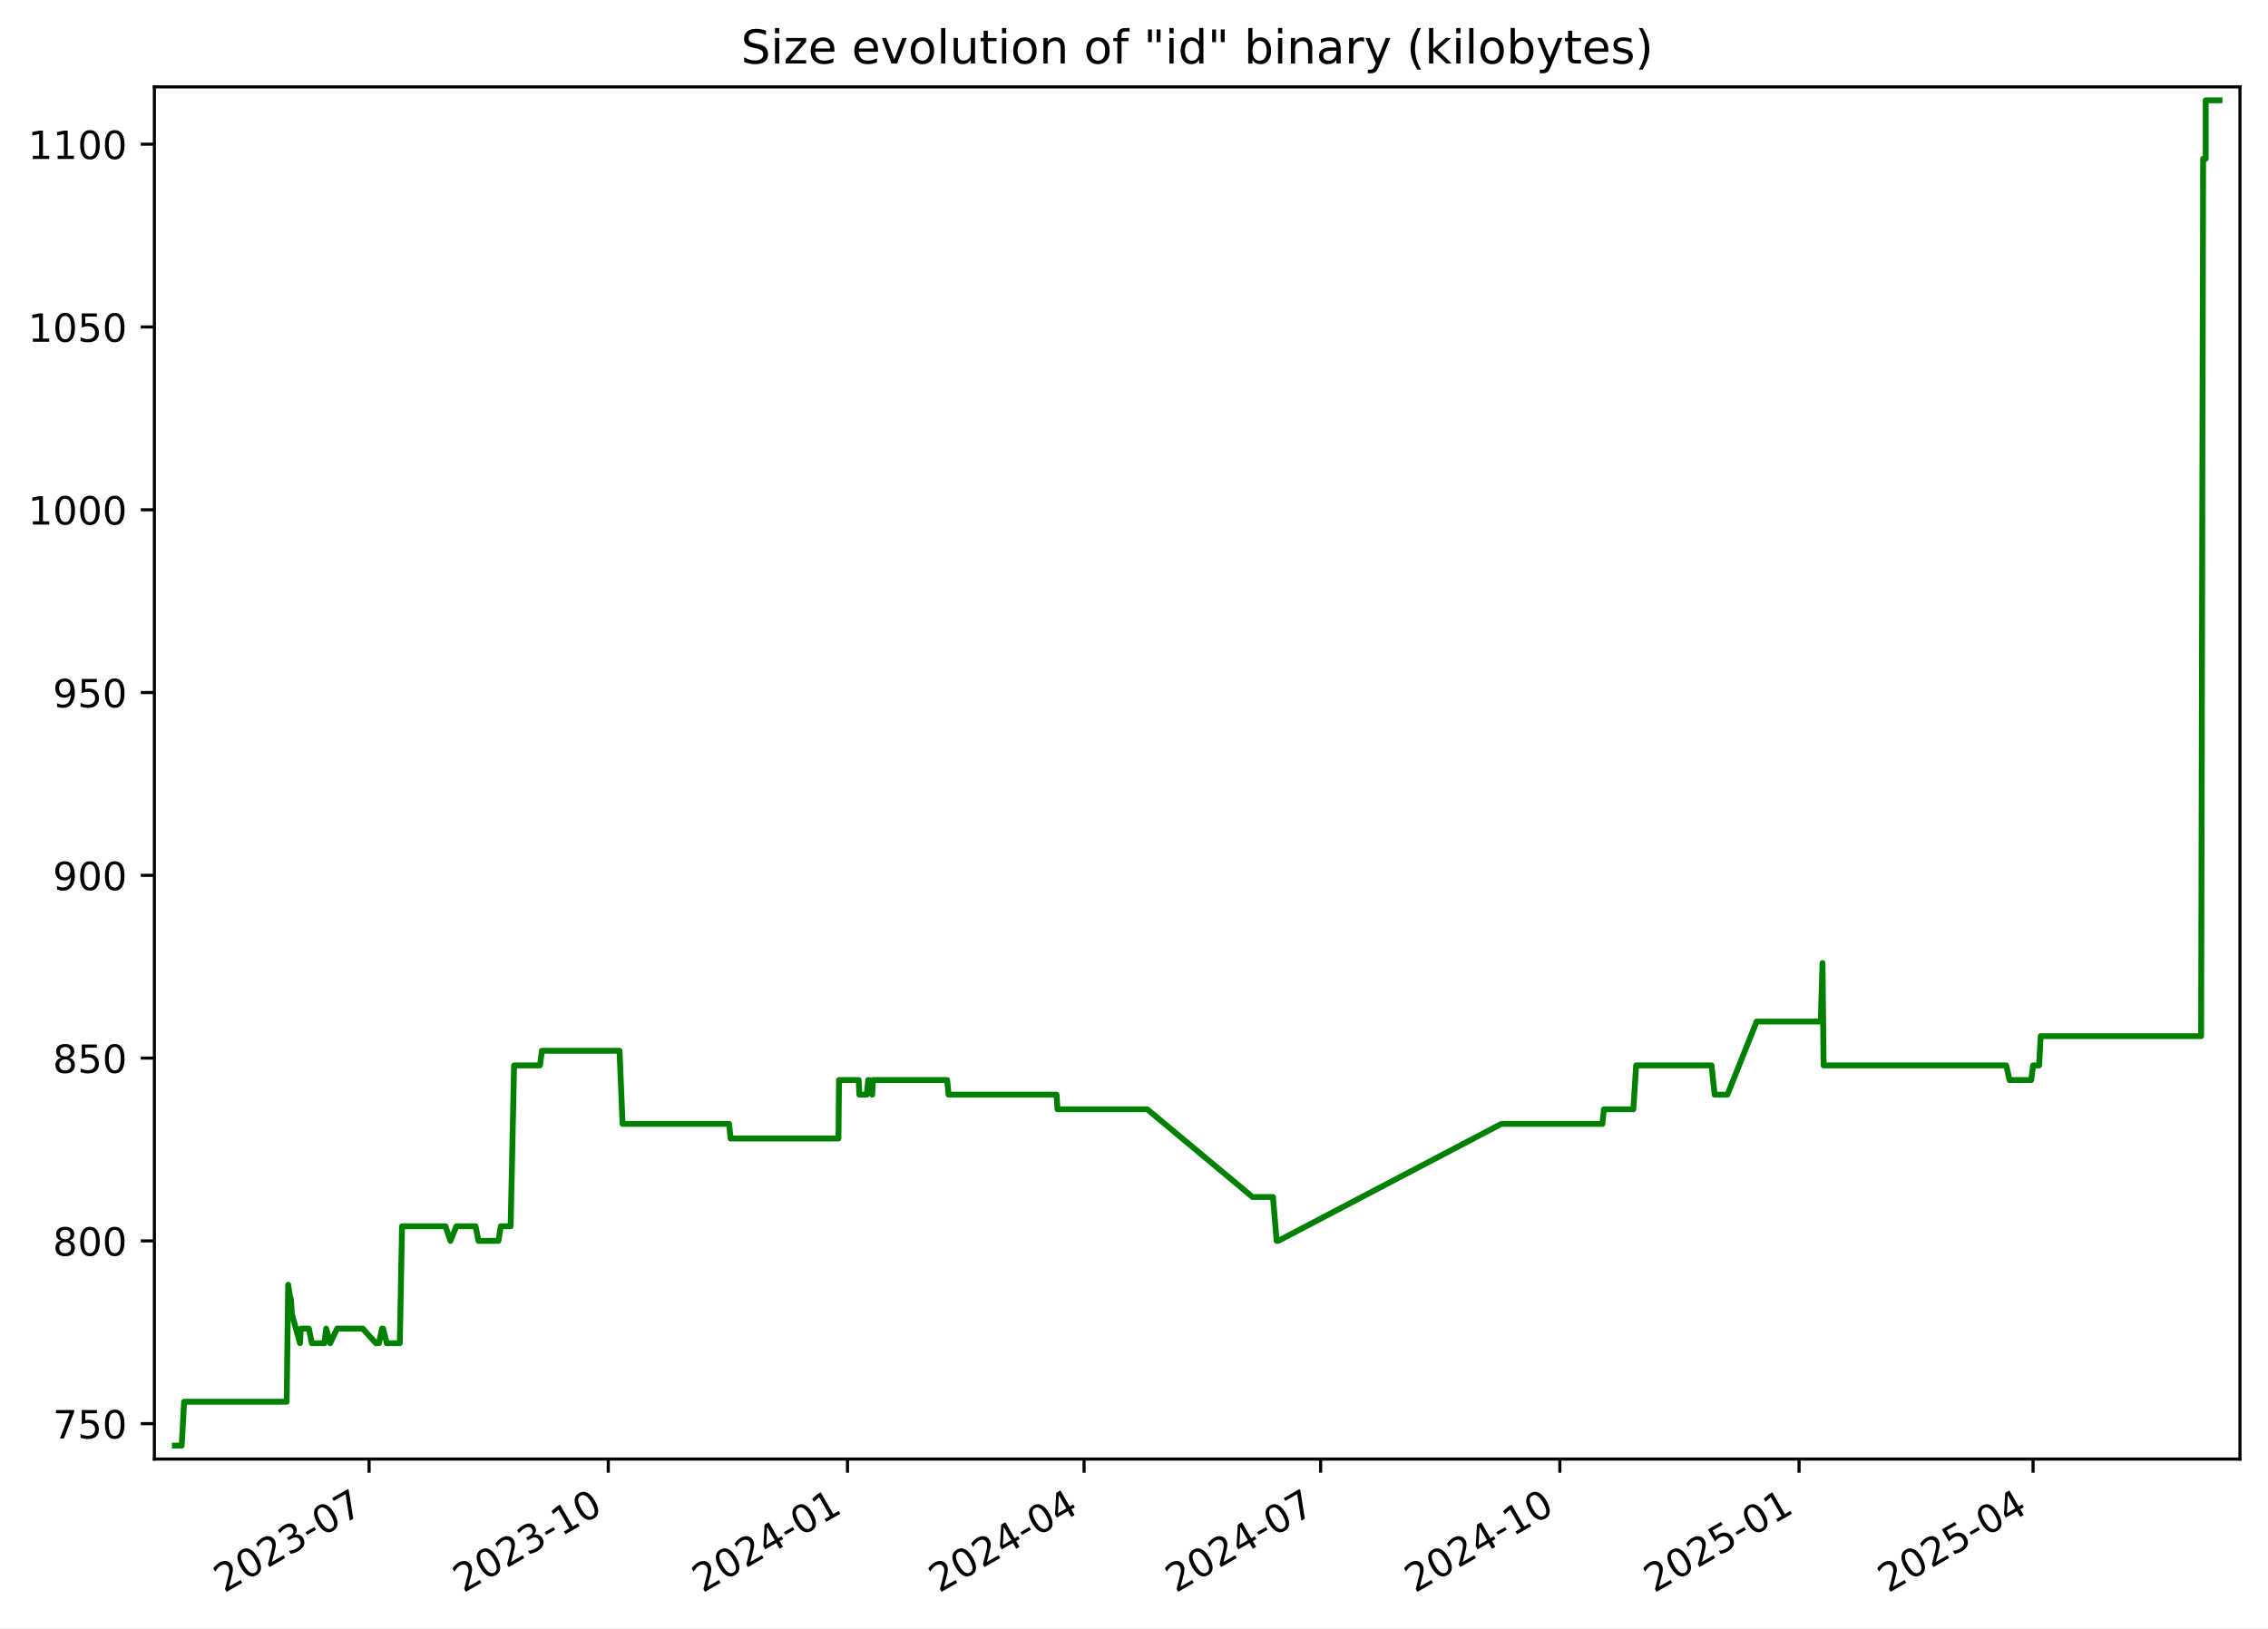
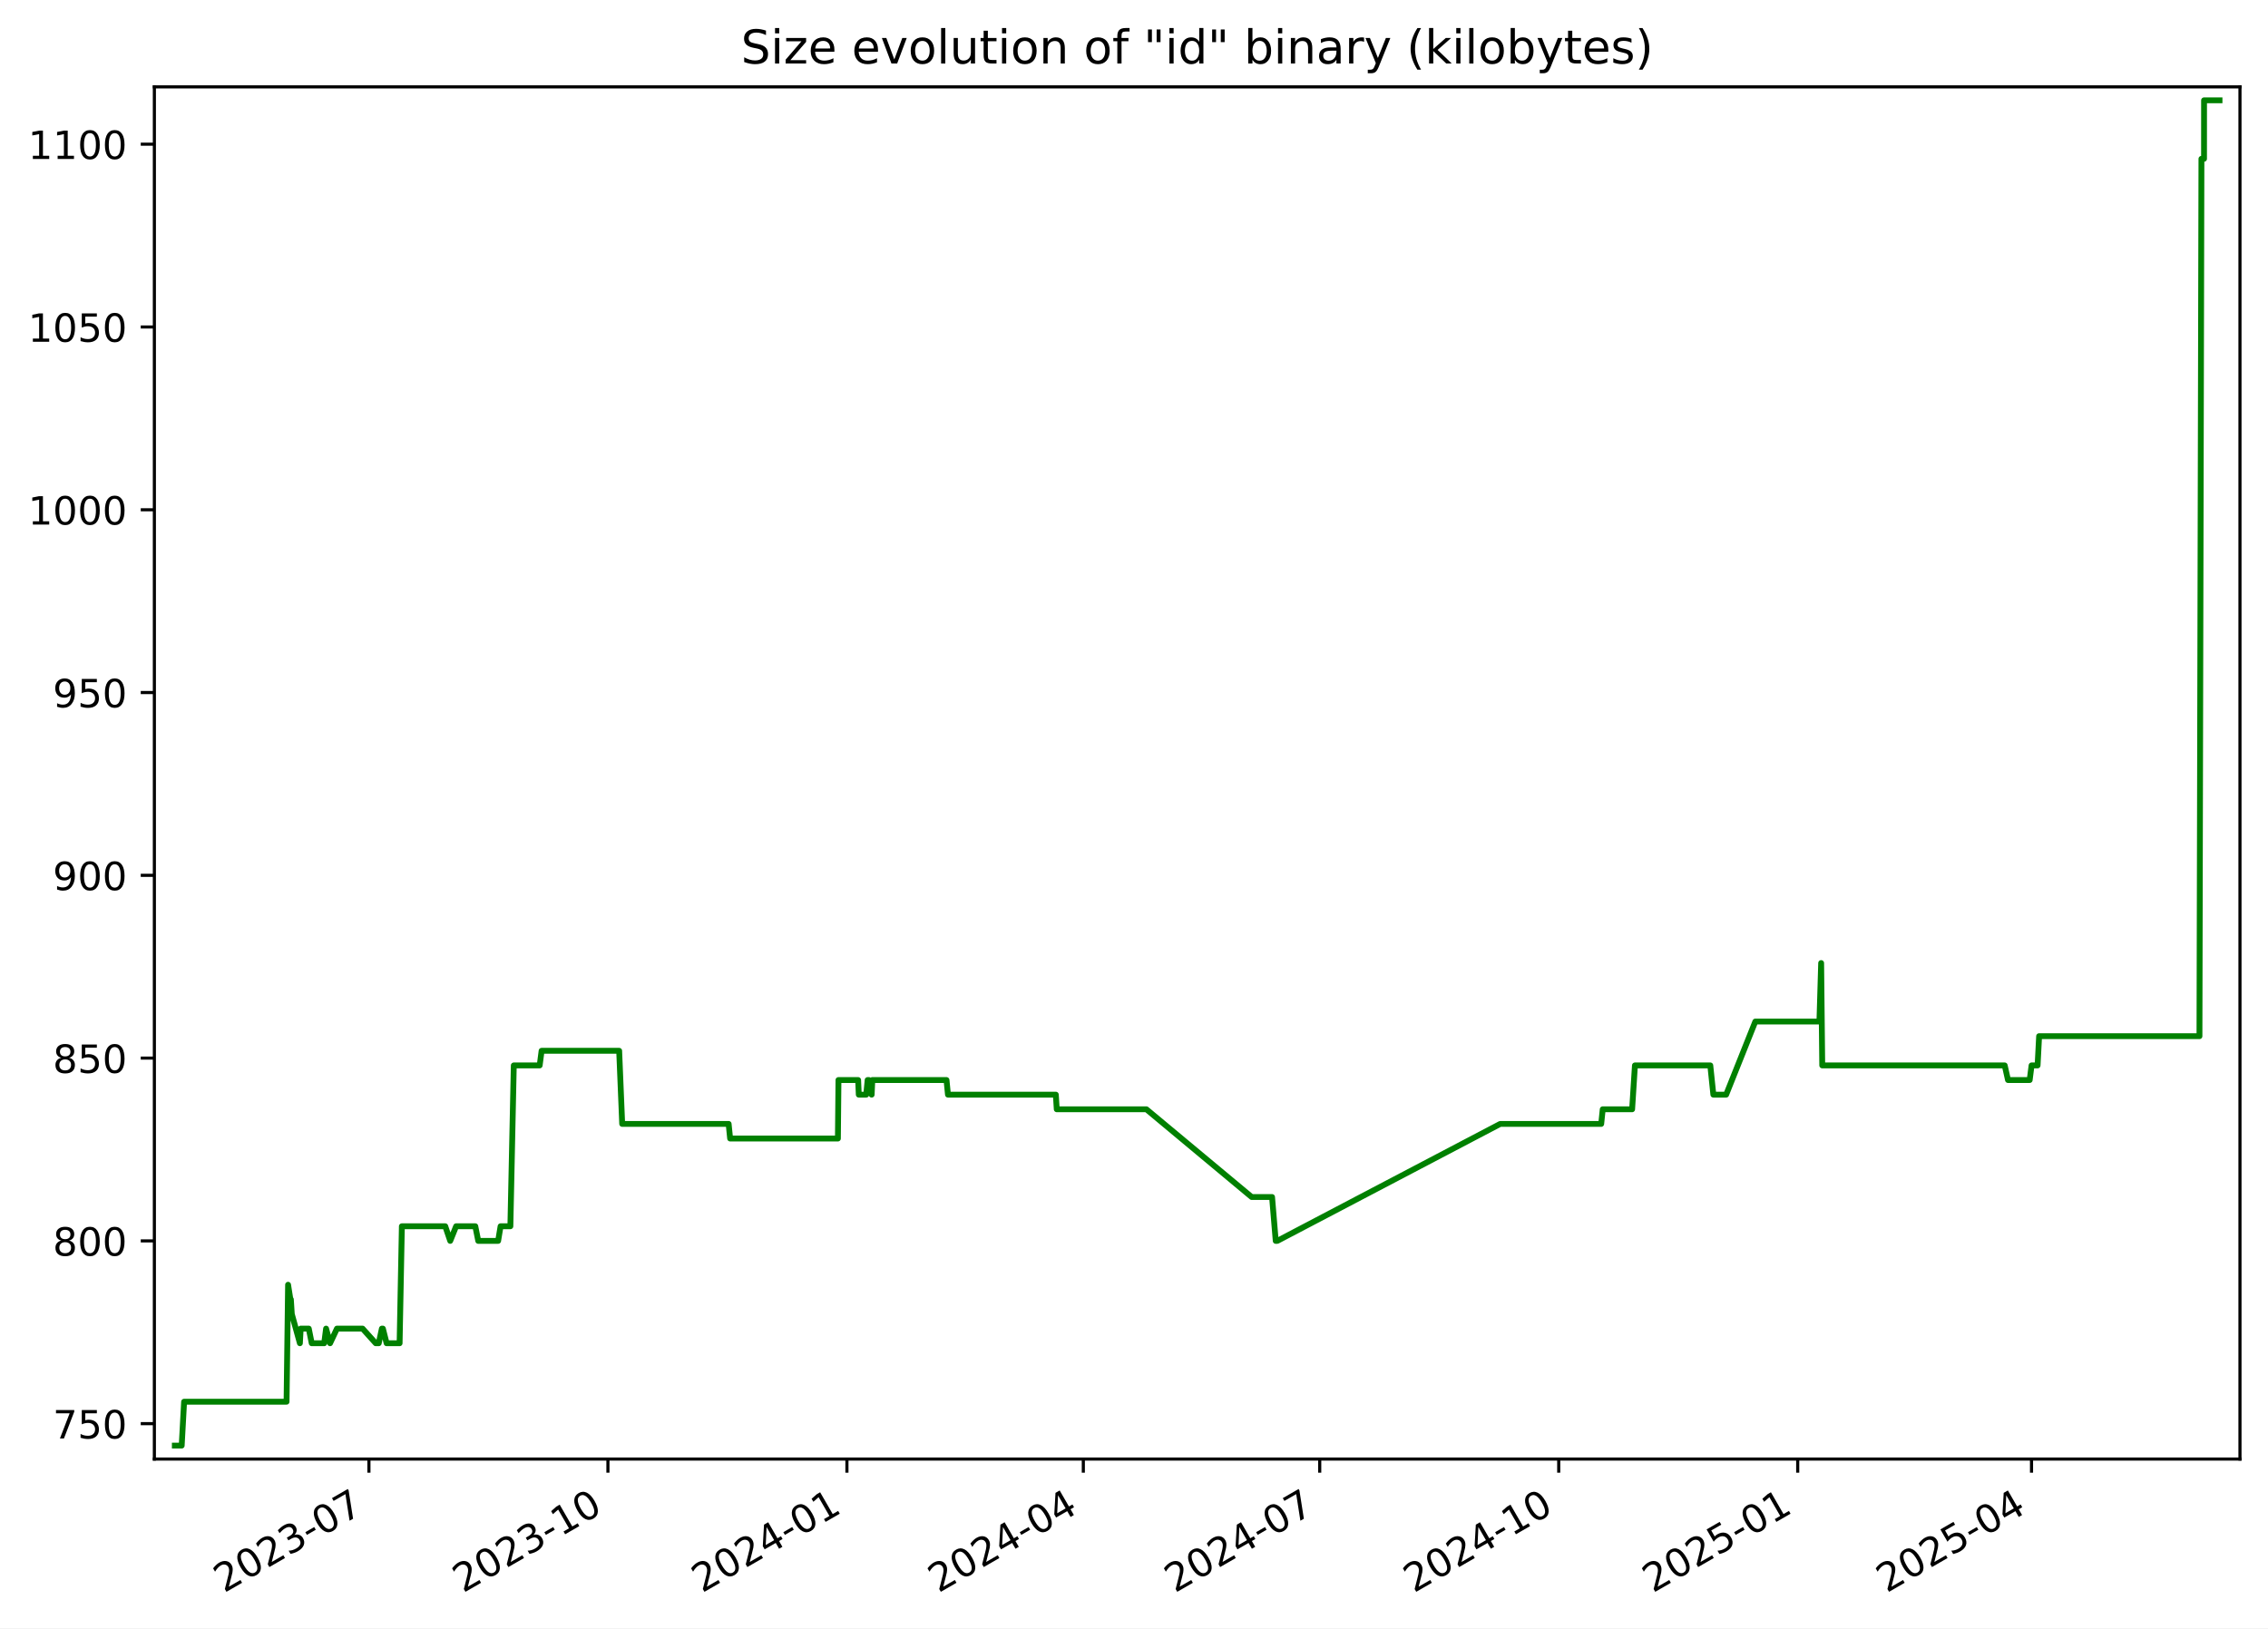
<svg xmlns="http://www.w3.org/2000/svg" xmlns:xlink="http://www.w3.org/1999/xlink" width="582.53pt" height="418.303pt" viewBox="0 0 582.53 418.303" version="1.1">
  <defs>
    <style type="text/css">*{stroke-linejoin: round; stroke-linecap: butt}</style>
  </defs>
  <g id="figure_1">
    <g id="patch_1">
      <path d="M -0 418.303  L 582.53 418.303  L 582.53 0  L -0 0  z " style="fill: #ffffff" />
    </g>
    <g id="axes_1">
      <g id="patch_2">
        <path d="M 39.65 374.83  L 575.33 374.83  L 575.33 22.318  L 39.65 22.318  z " style="fill: #ffffff" />
      </g>
      <g id="matplotlib.axis_1">
        <g id="xtick_1">
          <g id="line2d_1">
            <defs>
-               <path id="m3f655a3267" d="M 0 0  L 0 3.5  " style="stroke: #000000; stroke-width: 0.8" />
+               <path id="mcc8d033c46" d="M 0 0  L 0 3.5  " style="stroke: #000000; stroke-width: 0.8" />
            </defs>
            <g>
-               <use xlink:href="#m3f655a3267" x="94.799" y="374.83" style="stroke: #000000; stroke-width: 0.8" />
+               <use xlink:href="#mcc8d033c46" x="94.758" y="374.83" style="stroke: #000000; stroke-width: 0.8" />
            </g>
          </g>
          <g id="text_1">
-             <g transform="translate(57.57447 409.302) rotate(-30) scale(0.1 -0.1)">
+             <g transform="translate(57.53326 409.302) rotate(-30) scale(0.1 -0.1)">
              <defs>
                <path id="DejaVuSans-32" d="M 1228 531  L 3431 531  L 3431 0  L 469 0  L 469 531  Q 828 903 1448 1529  Q 2069 2156 2228 2338  Q 2531 2678 2651 2914  Q 2772 3150 2772 3378  Q 2772 3750 2511 3984  Q 2250 4219 1831 4219  Q 1534 4219 1204 4116  Q 875 4013 500 3803  L 500 4441  Q 881 4594 1212 4672  Q 1544 4750 1819 4750  Q 2544 4750 2975 4387  Q 3406 4025 3406 3419  Q 3406 3131 3298 2873  Q 3191 2616 2906 2266  Q 2828 2175 2409 1742  Q 1991 1309 1228 531  z " transform="scale(0.015625)" />
                <path id="DejaVuSans-30" d="M 2034 4250  Q 1547 4250 1301 3770  Q 1056 3291 1056 2328  Q 1056 1369 1301 889  Q 1547 409 2034 409  Q 2525 409 2770 889  Q 3016 1369 3016 2328  Q 3016 3291 2770 3770  Q 2525 4250 2034 4250  z M 2034 4750  Q 2819 4750 3233 4129  Q 3647 3509 3647 2328  Q 3647 1150 3233 529  Q 2819 -91 2034 -91  Q 1250 -91 836 529  Q 422 1150 422 2328  Q 422 3509 836 4129  Q 1250 4750 2034 4750  z " transform="scale(0.015625)" />
                <path id="DejaVuSans-33" d="M 2597 2516  Q 3050 2419 3304 2112  Q 3559 1806 3559 1356  Q 3559 666 3084 287  Q 2609 -91 1734 -91  Q 1441 -91 1130 -33  Q 819 25 488 141  L 488 750  Q 750 597 1062 519  Q 1375 441 1716 441  Q 2309 441 2620 675  Q 2931 909 2931 1356  Q 2931 1769 2642 2001  Q 2353 2234 1838 2234  L 1294 2234  L 1294 2753  L 1863 2753  Q 2328 2753 2575 2939  Q 2822 3125 2822 3475  Q 2822 3834 2567 4026  Q 2313 4219 1838 4219  Q 1578 4219 1281 4162  Q 984 4106 628 3988  L 628 4550  Q 988 4650 1302 4700  Q 1616 4750 1894 4750  Q 2613 4750 3031 4423  Q 3450 4097 3450 3541  Q 3450 3153 3228 2886  Q 3006 2619 2597 2516  z " transform="scale(0.015625)" />
                <path id="DejaVuSans-2d" d="M 313 2009  L 1997 2009  L 1997 1497  L 313 1497  L 313 2009  z " transform="scale(0.015625)" />
                <path id="DejaVuSans-37" d="M 525 4666  L 3525 4666  L 3525 4397  L 1831 0  L 1172 0  L 2766 4134  L 525 4134  L 525 4666  z " transform="scale(0.015625)" />
              </defs>
              <use xlink:href="#DejaVuSans-32" />
              <use xlink:href="#DejaVuSans-30" x="63.623" />
              <use xlink:href="#DejaVuSans-32" x="127.246" />
              <use xlink:href="#DejaVuSans-33" x="190.869" />
              <use xlink:href="#DejaVuSans-2d" x="254.492" />
              <use xlink:href="#DejaVuSans-30" x="290.576" />
              <use xlink:href="#DejaVuSans-37" x="354.199" />
            </g>
          </g>
        </g>
        <g id="xtick_2">
          <g id="line2d_2">
            <g>
-               <use xlink:href="#m3f655a3267" x="156.236" y="374.83" style="stroke: #000000; stroke-width: 0.8" />
+               <use xlink:href="#mcc8d033c46" x="156.144" y="374.83" style="stroke: #000000; stroke-width: 0.8" />
            </g>
          </g>
          <g id="text_2">
-             <g transform="translate(119.011 409.302) rotate(-30) scale(0.1 -0.1)">
+             <g transform="translate(118.919 409.302) rotate(-30) scale(0.1 -0.1)">
              <defs>
                <path id="DejaVuSans-31" d="M 794 531  L 1825 531  L 1825 4091  L 703 3866  L 703 4441  L 1819 4666  L 2450 4666  L 2450 531  L 3481 531  L 3481 0  L 794 0  L 794 531  z " transform="scale(0.015625)" />
              </defs>
              <use xlink:href="#DejaVuSans-32" />
              <use xlink:href="#DejaVuSans-30" x="63.623" />
              <use xlink:href="#DejaVuSans-32" x="127.246" />
              <use xlink:href="#DejaVuSans-33" x="190.869" />
              <use xlink:href="#DejaVuSans-2d" x="254.492" />
              <use xlink:href="#DejaVuSans-31" x="290.576" />
              <use xlink:href="#DejaVuSans-30" x="354.199" />
            </g>
          </g>
        </g>
        <g id="xtick_3">
          <g id="line2d_3">
            <g>
-               <use xlink:href="#m3f655a3267" x="217.672" y="374.83" style="stroke: #000000; stroke-width: 0.8" />
+               <use xlink:href="#mcc8d033c46" x="217.53" y="374.83" style="stroke: #000000; stroke-width: 0.8" />
            </g>
          </g>
          <g id="text_3">
-             <g transform="translate(180.4475 409.302) rotate(-30) scale(0.1 -0.1)">
+             <g transform="translate(180.3048 409.302) rotate(-30) scale(0.1 -0.1)">
              <defs>
                <path id="DejaVuSans-34" d="M 2419 4116  L 825 1625  L 2419 1625  L 2419 4116  z M 2253 4666  L 3047 4666  L 3047 1625  L 3713 1625  L 3713 1100  L 3047 1100  L 3047 0  L 2419 0  L 2419 1100  L 313 1100  L 313 1709  L 2253 4666  z " transform="scale(0.015625)" />
              </defs>
              <use xlink:href="#DejaVuSans-32" />
              <use xlink:href="#DejaVuSans-30" x="63.623" />
              <use xlink:href="#DejaVuSans-32" x="127.246" />
              <use xlink:href="#DejaVuSans-34" x="190.869" />
              <use xlink:href="#DejaVuSans-2d" x="254.492" />
              <use xlink:href="#DejaVuSans-30" x="290.576" />
              <use xlink:href="#DejaVuSans-31" x="354.199" />
            </g>
          </g>
        </g>
        <g id="xtick_4">
          <g id="line2d_4">
            <g>
-               <use xlink:href="#m3f655a3267" x="278.441" y="374.83" style="stroke: #000000; stroke-width: 0.8" />
+               <use xlink:href="#mcc8d033c46" x="278.248" y="374.83" style="stroke: #000000; stroke-width: 0.8" />
            </g>
          </g>
          <g id="text_4">
-             <g transform="translate(241.2163 409.302) rotate(-30) scale(0.1 -0.1)">
+             <g transform="translate(241.0234 409.302) rotate(-30) scale(0.1 -0.1)">
              <use xlink:href="#DejaVuSans-32" />
              <use xlink:href="#DejaVuSans-30" x="63.623" />
              <use xlink:href="#DejaVuSans-32" x="127.246" />
              <use xlink:href="#DejaVuSans-34" x="190.869" />
              <use xlink:href="#DejaVuSans-2d" x="254.492" />
              <use xlink:href="#DejaVuSans-30" x="290.576" />
              <use xlink:href="#DejaVuSans-34" x="354.199" />
            </g>
          </g>
        </g>
        <g id="xtick_5">
          <g id="line2d_5">
            <g>
-               <use xlink:href="#m3f655a3267" x="339.21" y="374.83" style="stroke: #000000; stroke-width: 0.8" />
+               <use xlink:href="#mcc8d033c46" x="338.967" y="374.83" style="stroke: #000000; stroke-width: 0.8" />
            </g>
          </g>
          <g id="text_5">
-             <g transform="translate(301.985 409.302) rotate(-30) scale(0.1 -0.1)">
+             <g transform="translate(301.7419 409.302) rotate(-30) scale(0.1 -0.1)">
              <use xlink:href="#DejaVuSans-32" />
              <use xlink:href="#DejaVuSans-30" x="63.623" />
              <use xlink:href="#DejaVuSans-32" x="127.246" />
              <use xlink:href="#DejaVuSans-34" x="190.869" />
              <use xlink:href="#DejaVuSans-2d" x="254.492" />
              <use xlink:href="#DejaVuSans-30" x="290.576" />
              <use xlink:href="#DejaVuSans-37" x="354.199" />
            </g>
          </g>
        </g>
        <g id="xtick_6">
          <g id="line2d_6">
            <g>
-               <use xlink:href="#m3f655a3267" x="400.646" y="374.83" style="stroke: #000000; stroke-width: 0.8" />
+               <use xlink:href="#mcc8d033c46" x="400.353" y="374.83" style="stroke: #000000; stroke-width: 0.8" />
            </g>
          </g>
          <g id="text_6">
-             <g transform="translate(363.4215 409.302) rotate(-30) scale(0.1 -0.1)">
+             <g transform="translate(363.1277 409.302) rotate(-30) scale(0.1 -0.1)">
              <use xlink:href="#DejaVuSans-32" />
              <use xlink:href="#DejaVuSans-30" x="63.623" />
              <use xlink:href="#DejaVuSans-32" x="127.246" />
              <use xlink:href="#DejaVuSans-34" x="190.869" />
              <use xlink:href="#DejaVuSans-2d" x="254.492" />
              <use xlink:href="#DejaVuSans-31" x="290.576" />
              <use xlink:href="#DejaVuSans-30" x="354.199" />
            </g>
          </g>
        </g>
        <g id="xtick_7">
          <g id="line2d_7">
            <g>
-               <use xlink:href="#m3f655a3267" x="462.083" y="374.83" style="stroke: #000000; stroke-width: 0.8" />
+               <use xlink:href="#mcc8d033c46" x="461.738" y="374.83" style="stroke: #000000; stroke-width: 0.8" />
            </g>
          </g>
          <g id="text_7">
-             <g transform="translate(424.8581 409.302) rotate(-30) scale(0.1 -0.1)">
+             <g transform="translate(424.5135 409.302) rotate(-30) scale(0.1 -0.1)">
              <defs>
                <path id="DejaVuSans-35" d="M 691 4666  L 3169 4666  L 3169 4134  L 1269 4134  L 1269 2991  Q 1406 3038 1543 3061  Q 1681 3084 1819 3084  Q 2600 3084 3056 2656  Q 3513 2228 3513 1497  Q 3513 744 3044 326  Q 2575 -91 1722 -91  Q 1428 -91 1123 -41  Q 819 9 494 109  L 494 744  Q 775 591 1075 516  Q 1375 441 1709 441  Q 2250 441 2565 725  Q 2881 1009 2881 1497  Q 2881 1984 2565 2268  Q 2250 2553 1709 2553  Q 1456 2553 1204 2497  Q 953 2441 691 2322  L 691 4666  z " transform="scale(0.015625)" />
              </defs>
              <use xlink:href="#DejaVuSans-32" />
              <use xlink:href="#DejaVuSans-30" x="63.623" />
              <use xlink:href="#DejaVuSans-32" x="127.246" />
              <use xlink:href="#DejaVuSans-35" x="190.869" />
              <use xlink:href="#DejaVuSans-2d" x="254.492" />
              <use xlink:href="#DejaVuSans-30" x="290.576" />
              <use xlink:href="#DejaVuSans-31" x="354.199" />
            </g>
          </g>
        </g>
        <g id="xtick_8">
          <g id="line2d_8">
            <g>
-               <use xlink:href="#m3f655a3267" x="522.184" y="374.83" style="stroke: #000000; stroke-width: 0.8" />
+               <use xlink:href="#mcc8d033c46" x="521.79" y="374.83" style="stroke: #000000; stroke-width: 0.8" />
            </g>
          </g>
          <g id="text_8">
-             <g transform="translate(484.959 409.302) rotate(-30) scale(0.1 -0.1)">
+             <g transform="translate(484.5648 409.302) rotate(-30) scale(0.1 -0.1)">
              <use xlink:href="#DejaVuSans-32" />
              <use xlink:href="#DejaVuSans-30" x="63.623" />
              <use xlink:href="#DejaVuSans-32" x="127.246" />
              <use xlink:href="#DejaVuSans-35" x="190.869" />
              <use xlink:href="#DejaVuSans-2d" x="254.492" />
              <use xlink:href="#DejaVuSans-30" x="290.576" />
              <use xlink:href="#DejaVuSans-34" x="354.199" />
            </g>
          </g>
        </g>
      </g>
      <g id="matplotlib.axis_2">
        <g id="ytick_1">
          <g id="line2d_9">
            <defs>
-               <path id="m66e2ae3dc5" d="M 0 0  L -3.5 0  " style="stroke: #000000; stroke-width: 0.8" />
+               <path id="m4c4d36de34" d="M 0 0  L -3.5 0  " style="stroke: #000000; stroke-width: 0.8" />
            </defs>
            <g>
-               <use xlink:href="#m66e2ae3dc5" x="39.65" y="365.739" style="stroke: #000000; stroke-width: 0.8" />
+               <use xlink:href="#m4c4d36de34" x="39.65" y="365.739" style="stroke: #000000; stroke-width: 0.8" />
            </g>
          </g>
          <g id="text_9">
            <g transform="translate(13.5625 369.5386) scale(0.1 -0.1)">
              <use xlink:href="#DejaVuSans-37" />
              <use xlink:href="#DejaVuSans-35" x="63.623" />
              <use xlink:href="#DejaVuSans-30" x="127.246" />
            </g>
          </g>
        </g>
        <g id="ytick_2">
          <g id="line2d_10">
            <g>
-               <use xlink:href="#m66e2ae3dc5" x="39.65" y="318.783" style="stroke: #000000; stroke-width: 0.8" />
+               <use xlink:href="#m4c4d36de34" x="39.65" y="318.783" style="stroke: #000000; stroke-width: 0.8" />
            </g>
          </g>
          <g id="text_10">
            <g transform="translate(13.5625 322.582) scale(0.1 -0.1)">
              <defs>
                <path id="DejaVuSans-38" d="M 2034 2216  Q 1584 2216 1326 1975  Q 1069 1734 1069 1313  Q 1069 891 1326 650  Q 1584 409 2034 409  Q 2484 409 2743 651  Q 3003 894 3003 1313  Q 3003 1734 2745 1975  Q 2488 2216 2034 2216  z M 1403 2484  Q 997 2584 770 2862  Q 544 3141 544 3541  Q 544 4100 942 4425  Q 1341 4750 2034 4750  Q 2731 4750 3128 4425  Q 3525 4100 3525 3541  Q 3525 3141 3298 2862  Q 3072 2584 2669 2484  Q 3125 2378 3379 2068  Q 3634 1759 3634 1313  Q 3634 634 3220 271  Q 2806 -91 2034 -91  Q 1263 -91 848 271  Q 434 634 434 1313  Q 434 1759 690 2068  Q 947 2378 1403 2484  z M 1172 3481  Q 1172 3119 1398 2916  Q 1625 2713 2034 2713  Q 2441 2713 2670 2916  Q 2900 3119 2900 3481  Q 2900 3844 2670 4047  Q 2441 4250 2034 4250  Q 1625 4250 1398 4047  Q 1172 3844 1172 3481  z " transform="scale(0.015625)" />
              </defs>
              <use xlink:href="#DejaVuSans-38" />
              <use xlink:href="#DejaVuSans-30" x="63.623" />
              <use xlink:href="#DejaVuSans-30" x="127.246" />
            </g>
          </g>
        </g>
        <g id="ytick_3">
          <g id="line2d_11">
            <g>
-               <use xlink:href="#m66e2ae3dc5" x="39.65" y="271.826" style="stroke: #000000; stroke-width: 0.8" />
+               <use xlink:href="#m4c4d36de34" x="39.65" y="271.826" style="stroke: #000000; stroke-width: 0.8" />
            </g>
          </g>
          <g id="text_11">
            <g transform="translate(13.5625 275.6255) scale(0.1 -0.1)">
              <use xlink:href="#DejaVuSans-38" />
              <use xlink:href="#DejaVuSans-35" x="63.623" />
              <use xlink:href="#DejaVuSans-30" x="127.246" />
            </g>
          </g>
        </g>
        <g id="ytick_4">
          <g id="line2d_12">
            <g>
-               <use xlink:href="#m66e2ae3dc5" x="39.65" y="224.87" style="stroke: #000000; stroke-width: 0.8" />
+               <use xlink:href="#m4c4d36de34" x="39.65" y="224.87" style="stroke: #000000; stroke-width: 0.8" />
            </g>
          </g>
          <g id="text_12">
            <g transform="translate(13.5625 228.669) scale(0.1 -0.1)">
              <defs>
                <path id="DejaVuSans-39" d="M 703 97  L 703 672  Q 941 559 1184 500  Q 1428 441 1663 441  Q 2288 441 2617 861  Q 2947 1281 2994 2138  Q 2813 1869 2534 1725  Q 2256 1581 1919 1581  Q 1219 1581 811 2004  Q 403 2428 403 3163  Q 403 3881 828 4315  Q 1253 4750 1959 4750  Q 2769 4750 3195 4129  Q 3622 3509 3622 2328  Q 3622 1225 3098 567  Q 2575 -91 1691 -91  Q 1453 -91 1209 -44  Q 966 3 703 97  z M 1959 2075  Q 2384 2075 2632 2365  Q 2881 2656 2881 3163  Q 2881 3666 2632 3958  Q 2384 4250 1959 4250  Q 1534 4250 1286 3958  Q 1038 3666 1038 3163  Q 1038 2656 1286 2365  Q 1534 2075 1959 2075  z " transform="scale(0.015625)" />
              </defs>
              <use xlink:href="#DejaVuSans-39" />
              <use xlink:href="#DejaVuSans-30" x="63.623" />
              <use xlink:href="#DejaVuSans-30" x="127.246" />
            </g>
          </g>
        </g>
        <g id="ytick_5">
          <g id="line2d_13">
            <g>
-               <use xlink:href="#m66e2ae3dc5" x="39.65" y="177.913" style="stroke: #000000; stroke-width: 0.8" />
+               <use xlink:href="#m4c4d36de34" x="39.65" y="177.913" style="stroke: #000000; stroke-width: 0.8" />
            </g>
          </g>
          <g id="text_13">
            <g transform="translate(13.5625 181.7125) scale(0.1 -0.1)">
              <use xlink:href="#DejaVuSans-39" />
              <use xlink:href="#DejaVuSans-35" x="63.623" />
              <use xlink:href="#DejaVuSans-30" x="127.246" />
            </g>
          </g>
        </g>
        <g id="ytick_6">
          <g id="line2d_14">
            <g>
-               <use xlink:href="#m66e2ae3dc5" x="39.65" y="130.957" style="stroke: #000000; stroke-width: 0.8" />
+               <use xlink:href="#m4c4d36de34" x="39.65" y="130.957" style="stroke: #000000; stroke-width: 0.8" />
            </g>
          </g>
          <g id="text_14">
            <g transform="translate(7.2 134.756) scale(0.1 -0.1)">
              <use xlink:href="#DejaVuSans-31" />
              <use xlink:href="#DejaVuSans-30" x="63.623" />
              <use xlink:href="#DejaVuSans-30" x="127.246" />
              <use xlink:href="#DejaVuSans-30" x="190.869" />
            </g>
          </g>
        </g>
        <g id="ytick_7">
          <g id="line2d_15">
            <g>
-               <use xlink:href="#m66e2ae3dc5" x="39.65" y="84" style="stroke: #000000; stroke-width: 0.8" />
+               <use xlink:href="#m4c4d36de34" x="39.65" y="84" style="stroke: #000000; stroke-width: 0.8" />
            </g>
          </g>
          <g id="text_15">
            <g transform="translate(7.2 87.79943) scale(0.1 -0.1)">
              <use xlink:href="#DejaVuSans-31" />
              <use xlink:href="#DejaVuSans-30" x="63.623" />
              <use xlink:href="#DejaVuSans-35" x="127.246" />
              <use xlink:href="#DejaVuSans-30" x="190.869" />
            </g>
          </g>
        </g>
        <g id="ytick_8">
          <g id="line2d_16">
            <g>
-               <use xlink:href="#m66e2ae3dc5" x="39.65" y="37.044" style="stroke: #000000; stroke-width: 0.8" />
+               <use xlink:href="#m4c4d36de34" x="39.65" y="37.044" style="stroke: #000000; stroke-width: 0.8" />
            </g>
          </g>
          <g id="text_16">
            <g transform="translate(7.2 40.84291) scale(0.1 -0.1)">
              <use xlink:href="#DejaVuSans-31" />
              <use xlink:href="#DejaVuSans-31" x="63.623" />
              <use xlink:href="#DejaVuSans-30" x="127.246" />
              <use xlink:href="#DejaVuSans-30" x="190.869" />
            </g>
          </g>
        </g>
      </g>
      <g id="line2d_17">
-         <path d="M 44.902 371.374  L 46.67 371.374  L 47.288 360.105  L 73.626 360.105  L 74.017 330.052  L 74.614 333.809  L 74.734 333.809  L 74.971 337.565  L 77.052 345.078  L 77.257 341.322  L 79.337 341.322  L 80.094 345.078  L 83.302 345.078  L 83.783 341.322  L 84.811 345.078  L 86.58 341.322  L 93.165 341.322  L 96.55 345.078  L 97.324 345.078  L 98.127 341.322  L 98.389 341.322  L 99.343 345.078  L 102.686 345.078  L 103.267 315.026  L 114.418 315.026  L 115.699 318.783  L 117.213 315.026  L 122.145 315.026  L 122.9 318.783  L 128.015 318.783  L 128.641 315.026  L 131.159 315.026  L 132.039 273.705  L 138.693 273.705  L 139.184 269.948  L 159.128 269.948  L 159.902 288.731  L 187.267 288.731  L 187.649 292.487  L 215.355 292.487  L 215.499 277.461  L 220.558 277.461  L 220.722 281.218  L 222.635 281.218  L 222.995 277.461  L 223.334 277.461  L 224.03 281.218  L 224.199 277.461  L 243.272 277.461  L 243.647 281.218  L 271.375 281.218  L 271.613 284.974  L 294.656 284.974  L 321.722 307.513  L 326.96 307.513  L 327.9 318.783  L 328.307 318.783  L 385.611 288.731  L 411.569 288.731  L 411.958 284.974  L 419.517 284.974  L 420.239 273.705  L 439.613 273.705  L 440.397 281.218  L 443.685 281.218  L 451.186 262.435  L 467.663 262.435  L 468.108 247.409  L 468.388 273.705  L 515.294 273.705  L 516.139 277.461  L 521.714 277.461  L 522.195 273.705  L 523.746 273.705  L 524.139 266.192  L 565.357 266.192  L 565.864 40.8  L 566.531 40.8  L 566.538 25.774  L 570.078 25.774  L 570.078 25.774  " clip-path="url(#pad1cd72d37)" style="fill: none; stroke: #008000; stroke-width: 1.5; stroke-linecap: square" />
+         <path d="M 44.902 371.374  L 46.668 371.374  L 47.286 360.105  L 73.602 360.105  L 73.993 330.052  L 74.589 333.809  L 74.709 333.809  L 74.946 337.565  L 77.026 345.078  L 77.23 341.322  L 79.309 341.322  L 80.065 345.078  L 83.27 345.078  L 83.751 341.322  L 84.778 345.078  L 86.545 341.322  L 93.125 341.322  L 96.507 345.078  L 97.281 345.078  L 98.083 341.322  L 98.345 341.322  L 99.298 345.078  L 102.638 345.078  L 103.219 315.026  L 114.361 315.026  L 115.64 318.783  L 117.153 315.026  L 122.081 315.026  L 122.836 318.783  L 127.946 318.783  L 128.571 315.026  L 131.088 315.026  L 131.967 273.705  L 138.616 273.705  L 139.106 269.948  L 159.033 269.948  L 159.807 288.731  L 187.149 288.731  L 187.531 292.487  L 215.214 292.487  L 215.358 277.461  L 220.413 277.461  L 220.577 281.218  L 222.488 281.218  L 222.848 277.461  L 223.187 277.461  L 223.882 281.218  L 224.051 277.461  L 243.108 277.461  L 243.483 281.218  L 271.188 281.218  L 271.425 284.974  L 294.449 284.974  L 321.493 307.513  L 326.727 307.513  L 327.666 318.783  L 328.073 318.783  L 385.33 288.731  L 411.266 288.731  L 411.655 284.974  L 419.208 284.974  L 419.929 273.705  L 439.287 273.705  L 440.07 281.218  L 443.355 281.218  L 450.85 262.435  L 467.313 262.435  L 467.758 247.409  L 468.038 273.705  L 514.906 273.705  L 515.749 277.461  L 521.32 277.461  L 521.801 273.705  L 523.35 273.705  L 523.743 266.192  L 564.927 266.192  L 565.433 40.8  L 566.1 40.8  L 566.107 25.774  L 570.078 25.774  L 570.078 25.774  " clip-path="url(#p7057bbe6ec)" style="fill: none; stroke: #008000; stroke-width: 1.5; stroke-linecap: square" />
      </g>
      <g id="patch_3">
        <path d="M 39.65 374.83  L 39.65 22.318  " style="fill: none; stroke: #000000; stroke-width: 0.8; stroke-linejoin: miter; stroke-linecap: square" />
      </g>
      <g id="patch_4">
        <path d="M 575.33 374.83  L 575.33 22.318  " style="fill: none; stroke: #000000; stroke-width: 0.8; stroke-linejoin: miter; stroke-linecap: square" />
      </g>
      <g id="patch_5">
        <path d="M 39.65 374.83  L 575.33 374.83  " style="fill: none; stroke: #000000; stroke-width: 0.8; stroke-linejoin: miter; stroke-linecap: square" />
      </g>
      <g id="patch_6">
        <path d="M 39.65 22.318  L 575.33 22.318  " style="fill: none; stroke: #000000; stroke-width: 0.8; stroke-linejoin: miter; stroke-linecap: square" />
      </g>
      <g id="text_17">
        <g transform="translate(190.3184 16.31812) scale(0.12 -0.12)">
          <defs>
            <path id="DejaVuSans-53" d="M 3425 4513  L 3425 3897  Q 3066 4069 2747 4153  Q 2428 4238 2131 4238  Q 1616 4238 1336 4038  Q 1056 3838 1056 3469  Q 1056 3159 1242 3001  Q 1428 2844 1947 2747  L 2328 2669  Q 3034 2534 3370 2195  Q 3706 1856 3706 1288  Q 3706 609 3251 259  Q 2797 -91 1919 -91  Q 1588 -91 1214 -16  Q 841 59 441 206  L 441 856  Q 825 641 1194 531  Q 1563 422 1919 422  Q 2459 422 2753 634  Q 3047 847 3047 1241  Q 3047 1584 2836 1778  Q 2625 1972 2144 2069  L 1759 2144  Q 1053 2284 737 2584  Q 422 2884 422 3419  Q 422 4038 858 4394  Q 1294 4750 2059 4750  Q 2388 4750 2728 4690  Q 3069 4631 3425 4513  z " transform="scale(0.015625)" />
            <path id="DejaVuSans-69" d="M 603 3500  L 1178 3500  L 1178 0  L 603 0  L 603 3500  z M 603 4863  L 1178 4863  L 1178 4134  L 603 4134  L 603 4863  z " transform="scale(0.015625)" />
            <path id="DejaVuSans-7a" d="M 353 3500  L 3084 3500  L 3084 2975  L 922 459  L 3084 459  L 3084 0  L 275 0  L 275 525  L 2438 3041  L 353 3041  L 353 3500  z " transform="scale(0.015625)" />
            <path id="DejaVuSans-65" d="M 3597 1894  L 3597 1613  L 953 1613  Q 991 1019 1311 708  Q 1631 397 2203 397  Q 2534 397 2845 478  Q 3156 559 3463 722  L 3463 178  Q 3153 47 2828 -22  Q 2503 -91 2169 -91  Q 1331 -91 842 396  Q 353 884 353 1716  Q 353 2575 817 3079  Q 1281 3584 2069 3584  Q 2775 3584 3186 3129  Q 3597 2675 3597 1894  z M 3022 2063  Q 3016 2534 2758 2815  Q 2500 3097 2075 3097  Q 1594 3097 1305 2825  Q 1016 2553 972 2059  L 3022 2063  z " transform="scale(0.015625)" />
            <path id="DejaVuSans-20" transform="scale(0.015625)" />
            <path id="DejaVuSans-76" d="M 191 3500  L 800 3500  L 1894 563  L 2988 3500  L 3597 3500  L 2284 0  L 1503 0  L 191 3500  z " transform="scale(0.015625)" />
            <path id="DejaVuSans-6f" d="M 1959 3097  Q 1497 3097 1228 2736  Q 959 2375 959 1747  Q 959 1119 1226 758  Q 1494 397 1959 397  Q 2419 397 2687 759  Q 2956 1122 2956 1747  Q 2956 2369 2687 2733  Q 2419 3097 1959 3097  z M 1959 3584  Q 2709 3584 3137 3096  Q 3566 2609 3566 1747  Q 3566 888 3137 398  Q 2709 -91 1959 -91  Q 1206 -91 779 398  Q 353 888 353 1747  Q 353 2609 779 3096  Q 1206 3584 1959 3584  z " transform="scale(0.015625)" />
            <path id="DejaVuSans-6c" d="M 603 4863  L 1178 4863  L 1178 0  L 603 0  L 603 4863  z " transform="scale(0.015625)" />
            <path id="DejaVuSans-75" d="M 544 1381  L 544 3500  L 1119 3500  L 1119 1403  Q 1119 906 1312 657  Q 1506 409 1894 409  Q 2359 409 2629 706  Q 2900 1003 2900 1516  L 2900 3500  L 3475 3500  L 3475 0  L 2900 0  L 2900 538  Q 2691 219 2414 64  Q 2138 -91 1772 -91  Q 1169 -91 856 284  Q 544 659 544 1381  z M 1991 3584  L 1991 3584  z " transform="scale(0.015625)" />
            <path id="DejaVuSans-74" d="M 1172 4494  L 1172 3500  L 2356 3500  L 2356 3053  L 1172 3053  L 1172 1153  Q 1172 725 1289 603  Q 1406 481 1766 481  L 2356 481  L 2356 0  L 1766 0  Q 1100 0 847 248  Q 594 497 594 1153  L 594 3053  L 172 3053  L 172 3500  L 594 3500  L 594 4494  L 1172 4494  z " transform="scale(0.015625)" />
            <path id="DejaVuSans-6e" d="M 3513 2113  L 3513 0  L 2938 0  L 2938 2094  Q 2938 2591 2744 2837  Q 2550 3084 2163 3084  Q 1697 3084 1428 2787  Q 1159 2491 1159 1978  L 1159 0  L 581 0  L 581 3500  L 1159 3500  L 1159 2956  Q 1366 3272 1645 3428  Q 1925 3584 2291 3584  Q 2894 3584 3203 3211  Q 3513 2838 3513 2113  z " transform="scale(0.015625)" />
            <path id="DejaVuSans-66" d="M 2375 4863  L 2375 4384  L 1825 4384  Q 1516 4384 1395 4259  Q 1275 4134 1275 3809  L 1275 3500  L 2222 3500  L 2222 3053  L 1275 3053  L 1275 0  L 697 0  L 697 3053  L 147 3053  L 147 3500  L 697 3500  L 697 3744  Q 697 4328 969 4595  Q 1241 4863 1831 4863  L 2375 4863  z " transform="scale(0.015625)" />
            <path id="DejaVuSans-22" d="M 1147 4666  L 1147 2931  L 616 2931  L 616 4666  L 1147 4666  z M 2328 4666  L 2328 2931  L 1797 2931  L 1797 4666  L 2328 4666  z " transform="scale(0.015625)" />
            <path id="DejaVuSans-64" d="M 2906 2969  L 2906 4863  L 3481 4863  L 3481 0  L 2906 0  L 2906 525  Q 2725 213 2448 61  Q 2172 -91 1784 -91  Q 1150 -91 751 415  Q 353 922 353 1747  Q 353 2572 751 3078  Q 1150 3584 1784 3584  Q 2172 3584 2448 3432  Q 2725 3281 2906 2969  z M 947 1747  Q 947 1113 1208 752  Q 1469 391 1925 391  Q 2381 391 2643 752  Q 2906 1113 2906 1747  Q 2906 2381 2643 2742  Q 2381 3103 1925 3103  Q 1469 3103 1208 2742  Q 947 2381 947 1747  z " transform="scale(0.015625)" />
            <path id="DejaVuSans-62" d="M 3116 1747  Q 3116 2381 2855 2742  Q 2594 3103 2138 3103  Q 1681 3103 1420 2742  Q 1159 2381 1159 1747  Q 1159 1113 1420 752  Q 1681 391 2138 391  Q 2594 391 2855 752  Q 3116 1113 3116 1747  z M 1159 2969  Q 1341 3281 1617 3432  Q 1894 3584 2278 3584  Q 2916 3584 3314 3078  Q 3713 2572 3713 1747  Q 3713 922 3314 415  Q 2916 -91 2278 -91  Q 1894 -91 1617 61  Q 1341 213 1159 525  L 1159 0  L 581 0  L 581 4863  L 1159 4863  L 1159 2969  z " transform="scale(0.015625)" />
            <path id="DejaVuSans-61" d="M 2194 1759  Q 1497 1759 1228 1600  Q 959 1441 959 1056  Q 959 750 1161 570  Q 1363 391 1709 391  Q 2188 391 2477 730  Q 2766 1069 2766 1631  L 2766 1759  L 2194 1759  z M 3341 1997  L 3341 0  L 2766 0  L 2766 531  Q 2569 213 2275 61  Q 1981 -91 1556 -91  Q 1019 -91 701 211  Q 384 513 384 1019  Q 384 1609 779 1909  Q 1175 2209 1959 2209  L 2766 2209  L 2766 2266  Q 2766 2663 2505 2880  Q 2244 3097 1772 3097  Q 1472 3097 1187 3025  Q 903 2953 641 2809  L 641 3341  Q 956 3463 1253 3523  Q 1550 3584 1831 3584  Q 2591 3584 2966 3190  Q 3341 2797 3341 1997  z " transform="scale(0.015625)" />
            <path id="DejaVuSans-72" d="M 2631 2963  Q 2534 3019 2420 3045  Q 2306 3072 2169 3072  Q 1681 3072 1420 2755  Q 1159 2438 1159 1844  L 1159 0  L 581 0  L 581 3500  L 1159 3500  L 1159 2956  Q 1341 3275 1631 3429  Q 1922 3584 2338 3584  Q 2397 3584 2469 3576  Q 2541 3569 2628 3553  L 2631 2963  z " transform="scale(0.015625)" />
            <path id="DejaVuSans-79" d="M 2059 -325  Q 1816 -950 1584 -1140  Q 1353 -1331 966 -1331  L 506 -1331  L 506 -850  L 844 -850  Q 1081 -850 1212 -737  Q 1344 -625 1503 -206  L 1606 56  L 191 3500  L 800 3500  L 1894 763  L 2988 3500  L 3597 3500  L 2059 -325  z " transform="scale(0.015625)" />
            <path id="DejaVuSans-28" d="M 1984 4856  Q 1566 4138 1362 3434  Q 1159 2731 1159 2009  Q 1159 1288 1364 580  Q 1569 -128 1984 -844  L 1484 -844  Q 1016 -109 783 600  Q 550 1309 550 2009  Q 550 2706 781 3412  Q 1013 4119 1484 4856  L 1984 4856  z " transform="scale(0.015625)" />
            <path id="DejaVuSans-6b" d="M 581 4863  L 1159 4863  L 1159 1991  L 2875 3500  L 3609 3500  L 1753 1863  L 3688 0  L 2938 0  L 1159 1709  L 1159 0  L 581 0  L 581 4863  z " transform="scale(0.015625)" />
            <path id="DejaVuSans-73" d="M 2834 3397  L 2834 2853  Q 2591 2978 2328 3040  Q 2066 3103 1784 3103  Q 1356 3103 1142 2972  Q 928 2841 928 2578  Q 928 2378 1081 2264  Q 1234 2150 1697 2047  L 1894 2003  Q 2506 1872 2764 1633  Q 3022 1394 3022 966  Q 3022 478 2636 193  Q 2250 -91 1575 -91  Q 1294 -91 989 -36  Q 684 19 347 128  L 347 722  Q 666 556 975 473  Q 1284 391 1588 391  Q 1994 391 2212 530  Q 2431 669 2431 922  Q 2431 1156 2273 1281  Q 2116 1406 1581 1522  L 1381 1569  Q 847 1681 609 1914  Q 372 2147 372 2553  Q 372 3047 722 3315  Q 1072 3584 1716 3584  Q 2034 3584 2315 3537  Q 2597 3491 2834 3397  z " transform="scale(0.015625)" />
            <path id="DejaVuSans-29" d="M 513 4856  L 1013 4856  Q 1481 4119 1714 3412  Q 1947 2706 1947 2009  Q 1947 1309 1714 600  Q 1481 -109 1013 -844  L 513 -844  Q 928 -128 1133 580  Q 1338 1288 1338 2009  Q 1338 2731 1133 3434  Q 928 4138 513 4856  z " transform="scale(0.015625)" />
          </defs>
          <use xlink:href="#DejaVuSans-53" />
          <use xlink:href="#DejaVuSans-69" x="63.477" />
          <use xlink:href="#DejaVuSans-7a" x="91.26" />
          <use xlink:href="#DejaVuSans-65" x="143.75" />
          <use xlink:href="#DejaVuSans-20" x="205.273" />
          <use xlink:href="#DejaVuSans-65" x="237.061" />
          <use xlink:href="#DejaVuSans-76" x="298.584" />
          <use xlink:href="#DejaVuSans-6f" x="357.764" />
          <use xlink:href="#DejaVuSans-6c" x="418.945" />
          <use xlink:href="#DejaVuSans-75" x="446.729" />
          <use xlink:href="#DejaVuSans-74" x="510.107" />
          <use xlink:href="#DejaVuSans-69" x="549.316" />
          <use xlink:href="#DejaVuSans-6f" x="577.1" />
          <use xlink:href="#DejaVuSans-6e" x="638.281" />
          <use xlink:href="#DejaVuSans-20" x="701.66" />
          <use xlink:href="#DejaVuSans-6f" x="733.447" />
          <use xlink:href="#DejaVuSans-66" x="794.629" />
          <use xlink:href="#DejaVuSans-20" x="829.834" />
          <use xlink:href="#DejaVuSans-22" x="861.621" />
          <use xlink:href="#DejaVuSans-69" x="907.617" />
          <use xlink:href="#DejaVuSans-64" x="935.4" />
          <use xlink:href="#DejaVuSans-22" x="998.877" />
          <use xlink:href="#DejaVuSans-20" x="1044.873" />
          <use xlink:href="#DejaVuSans-62" x="1076.66" />
          <use xlink:href="#DejaVuSans-69" x="1140.137" />
          <use xlink:href="#DejaVuSans-6e" x="1167.92" />
          <use xlink:href="#DejaVuSans-61" x="1231.299" />
          <use xlink:href="#DejaVuSans-72" x="1292.578" />
          <use xlink:href="#DejaVuSans-79" x="1333.691" />
          <use xlink:href="#DejaVuSans-20" x="1392.871" />
          <use xlink:href="#DejaVuSans-28" x="1424.658" />
          <use xlink:href="#DejaVuSans-6b" x="1463.672" />
          <use xlink:href="#DejaVuSans-69" x="1521.582" />
          <use xlink:href="#DejaVuSans-6c" x="1549.365" />
          <use xlink:href="#DejaVuSans-6f" x="1577.148" />
          <use xlink:href="#DejaVuSans-62" x="1638.33" />
          <use xlink:href="#DejaVuSans-79" x="1701.807" />
          <use xlink:href="#DejaVuSans-74" x="1760.986" />
          <use xlink:href="#DejaVuSans-65" x="1800.195" />
          <use xlink:href="#DejaVuSans-73" x="1861.719" />
          <use xlink:href="#DejaVuSans-29" x="1913.818" />
        </g>
      </g>
    </g>
  </g>
  <defs>
-     <clipPath id="pad1cd72d37">
+     <clipPath id="p7057bbe6ec">
      <rect x="39.65" y="22.318" width="535.68" height="352.512" />
    </clipPath>
  </defs>
</svg>
